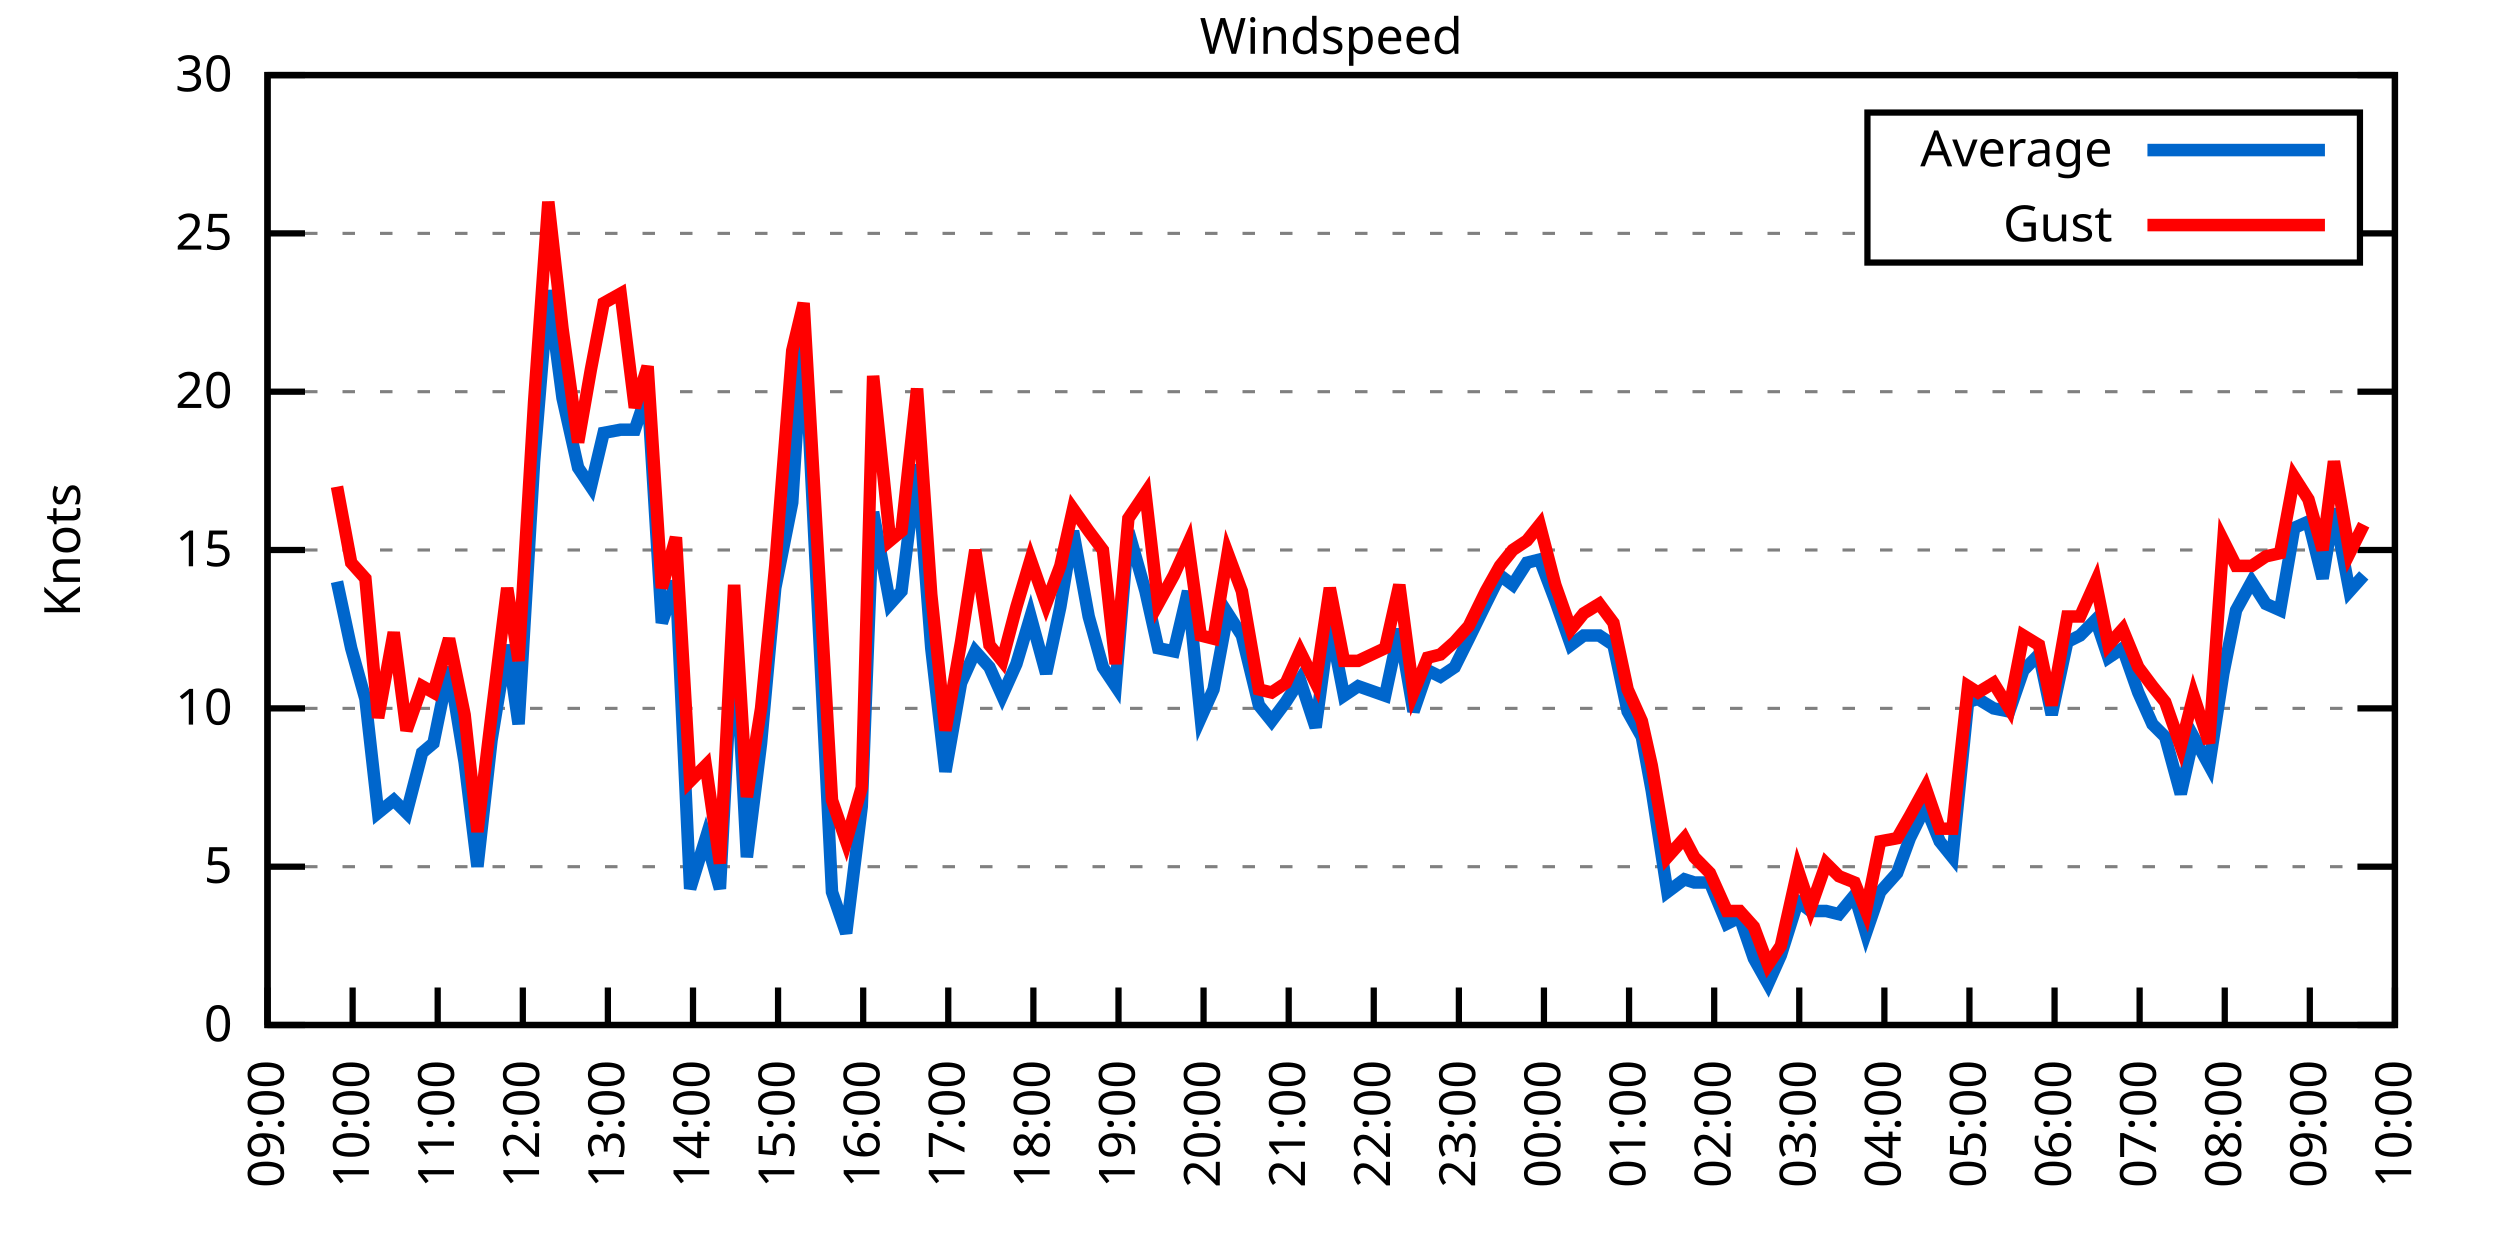
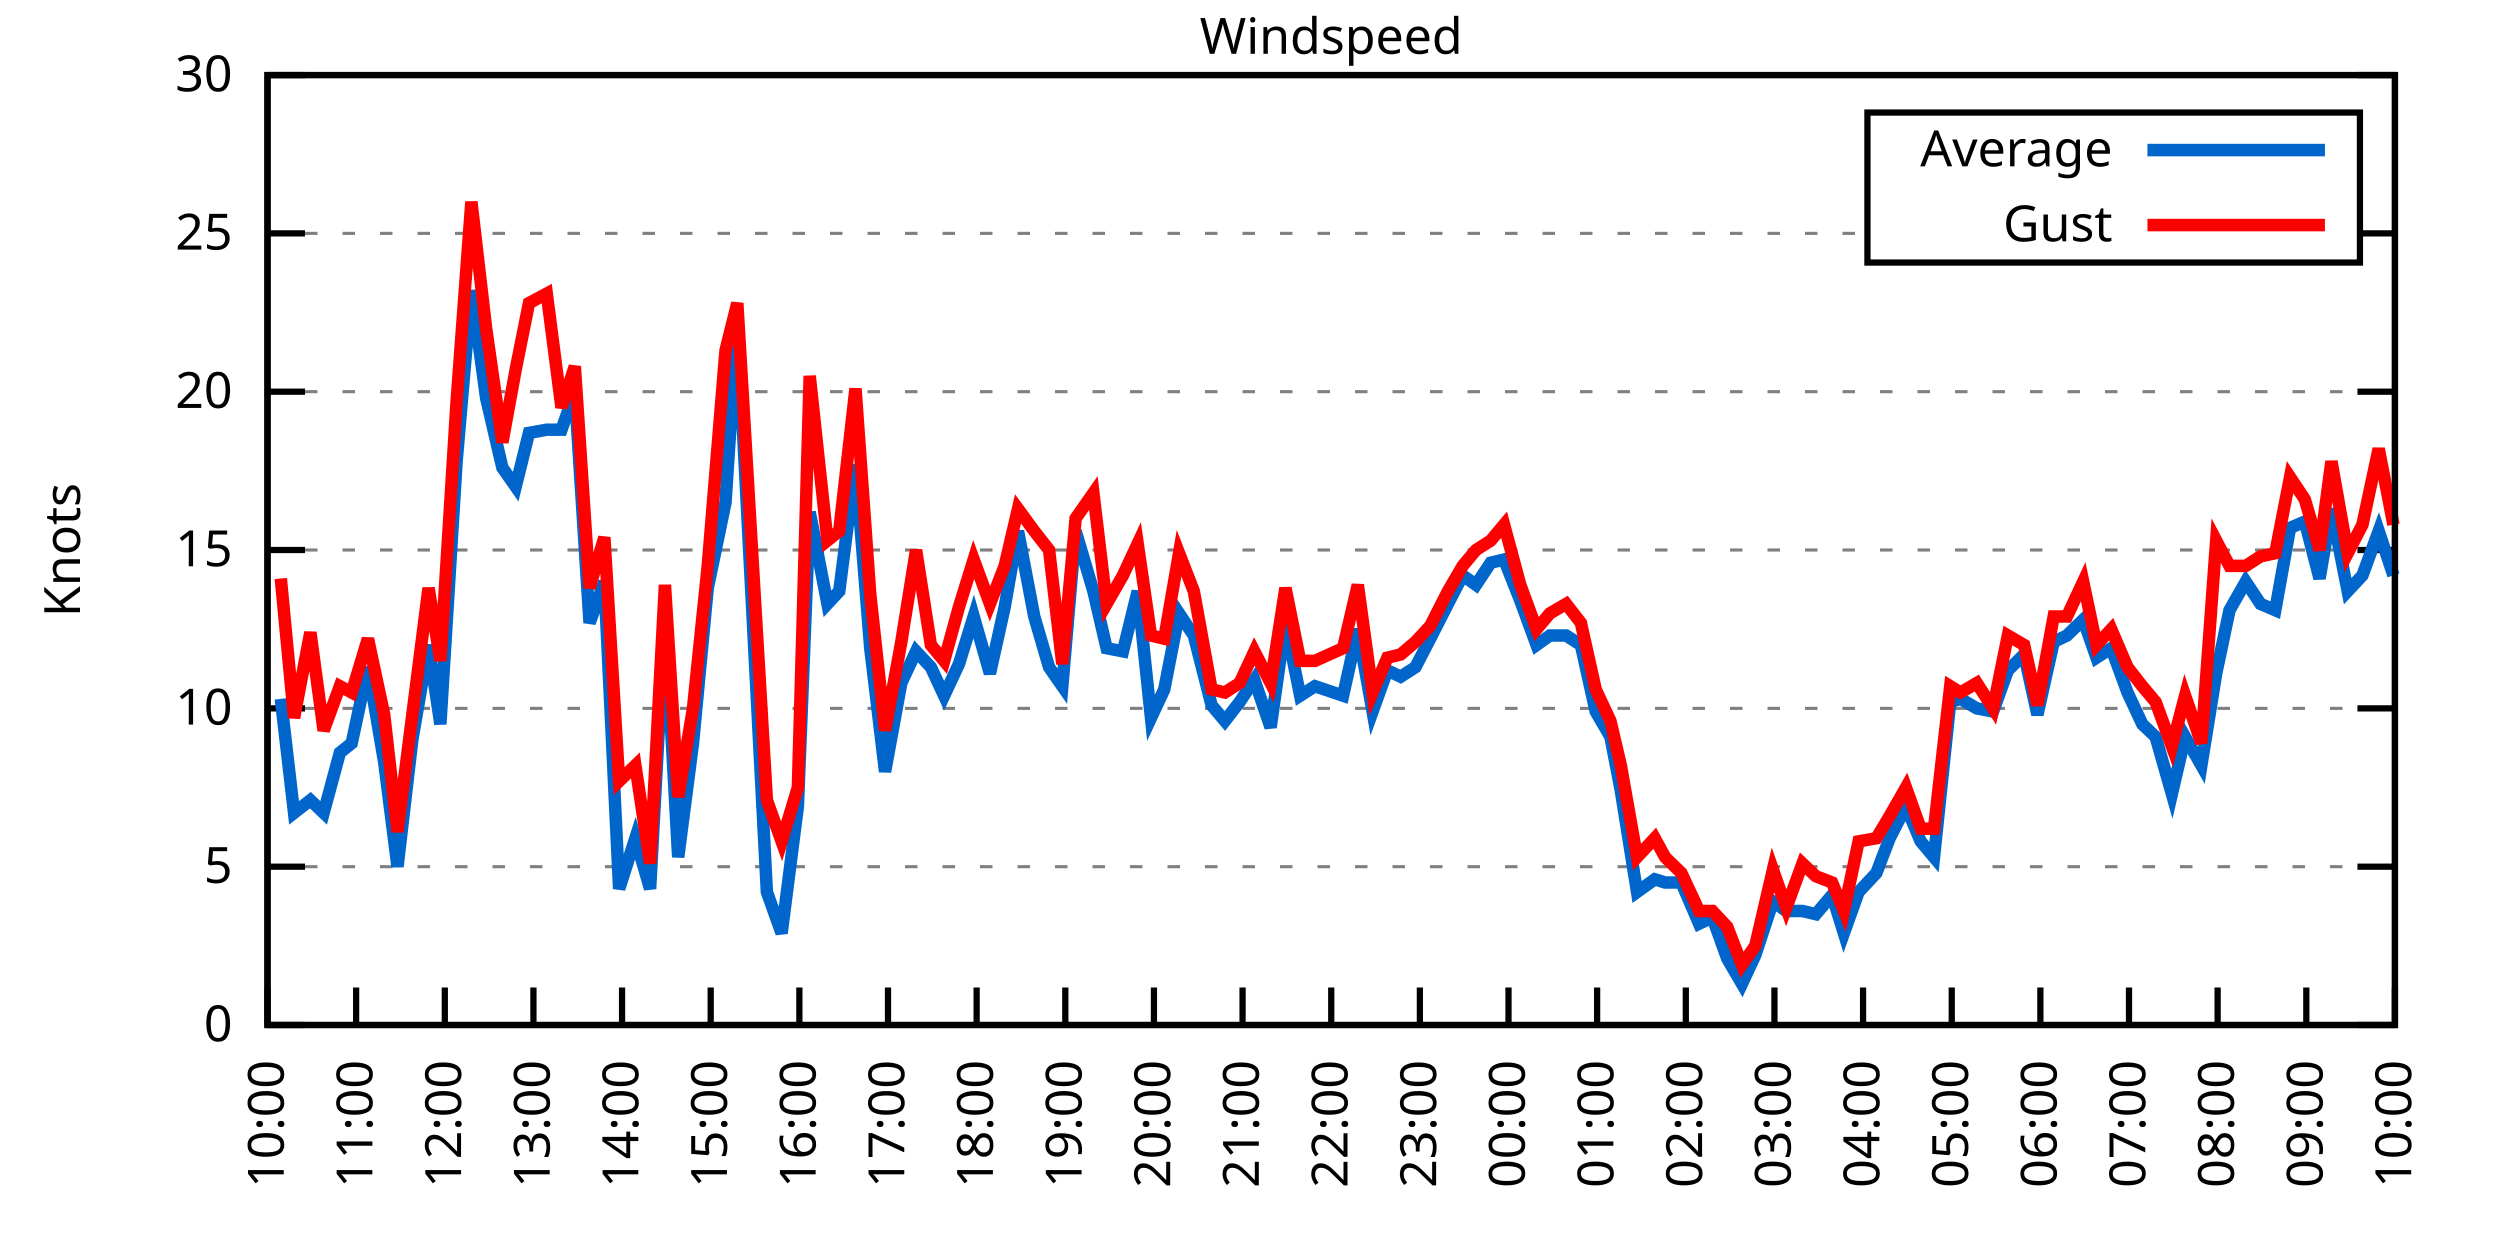
<svg xmlns="http://www.w3.org/2000/svg" xmlns:xlink="http://www.w3.org/1999/xlink" width="400" height="200" viewBox="0 0 400 200">
  <g id="gnuplot_canvas">
    <rect x="0" y="0" width="400" height="200" fill="none" />
    <defs>
      <circle id="gpDot" r="0.5" stroke-width="0.5" stroke="currentColor" />
      <path id="gpPt0" stroke-width="0.333" stroke="currentColor" d="M-1,0 h2 M0,-1 v2" />
      <path id="gpPt1" stroke-width="0.333" stroke="currentColor" d="M-1,-1 L1,1 M1,-1 L-1,1" />
      <path id="gpPt2" stroke-width="0.333" stroke="currentColor" d="M-1,0 L1,0 M0,-1 L0,1 M-1,-1 L1,1 M-1,1 L1,-1" />
      <rect id="gpPt3" stroke-width="0.333" stroke="currentColor" x="-1" y="-1" width="2" height="2" />
      <rect id="gpPt4" stroke-width="0.333" stroke="currentColor" fill="currentColor" x="-1" y="-1" width="2" height="2" />
      <circle id="gpPt5" stroke-width="0.333" stroke="currentColor" cx="0" cy="0" r="1" />
      <use xlink:href="#gpPt5" id="gpPt6" fill="currentColor" stroke="none" />
      <path id="gpPt7" stroke-width="0.333" stroke="currentColor" d="M0,-1.33 L-1.33,0.67 L1.33,0.67 z" />
      <use xlink:href="#gpPt7" id="gpPt8" fill="currentColor" stroke="none" />
      <use xlink:href="#gpPt7" id="gpPt9" stroke="currentColor" transform="rotate(180)" />
      <use xlink:href="#gpPt9" id="gpPt10" fill="currentColor" stroke="none" />
      <use xlink:href="#gpPt3" id="gpPt11" stroke="currentColor" transform="rotate(45)" />
      <use xlink:href="#gpPt11" id="gpPt12" fill="currentColor" stroke="none" />
      <path id="gpPt13" stroke-width="0.333" stroke="currentColor" d="M0,1.330 L1.265,0.411 L0.782,-1.067 L-0.782,-1.076 L-1.265,0.411 z" />
      <use xlink:href="#gpPt13" id="gpPt14" fill="currentColor" stroke="none" />
      <filter id="textbox" filterUnits="objectBoundingBox" x="0" y="0" height="1" width="1">
        <feFlood flood-color="white" flood-opacity="1" result="bgnd" />
        <feComposite in="SourceGraphic" in2="bgnd" operator="atop" />
      </filter>
      <filter id="greybox" filterUnits="objectBoundingBox" x="0" y="0" height="1" width="1">
        <feFlood flood-color="lightgrey" flood-opacity="1" result="grey" />
        <feComposite in="SourceGraphic" in2="grey" operator="atop" />
      </filter>
    </defs>
    <g fill="none" color="white" stroke="currentColor" stroke-width="1.00" stroke-linecap="butt" stroke-linejoin="miter">
</g>
    <g fill="none" color="black" stroke="currentColor" stroke-width="1.00" stroke-linecap="butt" stroke-linejoin="miter">
      <g stroke="none" shape-rendering="crispEdges">
        <polygon fill="rgb(255, 255, 255)" points="42.80,164.00 383.18,164.00 383.18,12.02 42.80,12.02 " />
      </g>
    </g>
    <g fill="none" color="black" stroke="currentColor" stroke-width="1.00" stroke-linecap="butt" stroke-linejoin="miter">
</g>
    <g fill="none" color="black" stroke="black" stroke-width="0.50" stroke-linecap="butt" stroke-linejoin="miter">
</g>
    <g fill="none" color="gray" stroke="currentColor" stroke-width="0.50" stroke-linecap="butt" stroke-linejoin="miter">
      <path stroke="gray" stroke-dasharray="2,4" class="gridline" d="M42.80,164.00 L383.19,164.00  " />
    </g>
    <g fill="none" color="gray" stroke="gray" stroke-width="1.00" stroke-linecap="butt" stroke-linejoin="miter">
</g>
    <g fill="none" color="black" stroke="currentColor" stroke-width="1.00" stroke-linecap="butt" stroke-linejoin="miter">
      <path stroke="black" d="M42.80,164.00 L48.80,164.00 M383.19,164.00 L377.19,164.00  " />
      <g transform="translate(37.20,166.60)" stroke="none" fill="black" font-family="Sans" font-size="8.00" text-anchor="end">
        <text>
          <tspan font-family="Sans"> 0</tspan>
        </text>
      </g>
    </g>
    <g fill="none" color="black" stroke="currentColor" stroke-width="1.00" stroke-linecap="butt" stroke-linejoin="miter">
</g>
    <g fill="none" color="black" stroke="black" stroke-width="0.50" stroke-linecap="butt" stroke-linejoin="miter">
</g>
    <g fill="none" color="gray" stroke="currentColor" stroke-width="0.50" stroke-linecap="butt" stroke-linejoin="miter">
      <path stroke="gray" stroke-dasharray="2,4" class="gridline" d="M42.80,138.67 L383.19,138.67  " />
    </g>
    <g fill="none" color="gray" stroke="gray" stroke-width="1.00" stroke-linecap="butt" stroke-linejoin="miter">
</g>
    <g fill="none" color="black" stroke="currentColor" stroke-width="1.00" stroke-linecap="butt" stroke-linejoin="miter">
      <path stroke="black" d="M42.80,138.67 L48.80,138.67 M383.19,138.67 L377.19,138.67  " />
      <g transform="translate(37.20,141.27)" stroke="none" fill="black" font-family="Sans" font-size="8.00" text-anchor="end">
        <text>
          <tspan font-family="Sans"> 5</tspan>
        </text>
      </g>
    </g>
    <g fill="none" color="black" stroke="currentColor" stroke-width="1.00" stroke-linecap="butt" stroke-linejoin="miter">
</g>
    <g fill="none" color="black" stroke="black" stroke-width="0.50" stroke-linecap="butt" stroke-linejoin="miter">
</g>
    <g fill="none" color="gray" stroke="currentColor" stroke-width="0.50" stroke-linecap="butt" stroke-linejoin="miter">
      <path stroke="gray" stroke-dasharray="2,4" class="gridline" d="M42.80,113.34 L383.19,113.34  " />
    </g>
    <g fill="none" color="gray" stroke="gray" stroke-width="1.00" stroke-linecap="butt" stroke-linejoin="miter">
</g>
    <g fill="none" color="black" stroke="currentColor" stroke-width="1.00" stroke-linecap="butt" stroke-linejoin="miter">
      <path stroke="black" d="M42.80,113.34 L48.80,113.34 M383.19,113.34 L377.19,113.34  " />
      <g transform="translate(37.20,115.94)" stroke="none" fill="black" font-family="Sans" font-size="8.00" text-anchor="end">
        <text>
          <tspan font-family="Sans"> 10</tspan>
        </text>
      </g>
    </g>
    <g fill="none" color="black" stroke="currentColor" stroke-width="1.00" stroke-linecap="butt" stroke-linejoin="miter">
</g>
    <g fill="none" color="black" stroke="black" stroke-width="0.50" stroke-linecap="butt" stroke-linejoin="miter">
</g>
    <g fill="none" color="gray" stroke="currentColor" stroke-width="0.50" stroke-linecap="butt" stroke-linejoin="miter">
      <path stroke="gray" stroke-dasharray="2,4" class="gridline" d="M42.80,88.00 L383.19,88.00  " />
    </g>
    <g fill="none" color="gray" stroke="gray" stroke-width="1.00" stroke-linecap="butt" stroke-linejoin="miter">
</g>
    <g fill="none" color="black" stroke="currentColor" stroke-width="1.00" stroke-linecap="butt" stroke-linejoin="miter">
      <path stroke="black" d="M42.80,88.00 L48.80,88.00 M383.19,88.00 L377.19,88.00  " />
      <g transform="translate(37.20,90.60)" stroke="none" fill="black" font-family="Sans" font-size="8.00" text-anchor="end">
        <text>
          <tspan font-family="Sans"> 15</tspan>
        </text>
      </g>
    </g>
    <g fill="none" color="black" stroke="currentColor" stroke-width="1.00" stroke-linecap="butt" stroke-linejoin="miter">
</g>
    <g fill="none" color="black" stroke="black" stroke-width="0.50" stroke-linecap="butt" stroke-linejoin="miter">
</g>
    <g fill="none" color="gray" stroke="currentColor" stroke-width="0.50" stroke-linecap="butt" stroke-linejoin="miter">
      <path stroke="gray" stroke-dasharray="2,4" class="gridline" d="M42.80,62.67 L383.19,62.67  " />
    </g>
    <g fill="none" color="gray" stroke="gray" stroke-width="1.00" stroke-linecap="butt" stroke-linejoin="miter">
</g>
    <g fill="none" color="black" stroke="currentColor" stroke-width="1.00" stroke-linecap="butt" stroke-linejoin="miter">
      <path stroke="black" d="M42.80,62.67 L48.80,62.67 M383.19,62.67 L377.19,62.67  " />
      <g transform="translate(37.20,65.27)" stroke="none" fill="black" font-family="Sans" font-size="8.00" text-anchor="end">
        <text>
          <tspan font-family="Sans"> 20</tspan>
        </text>
      </g>
    </g>
    <g fill="none" color="black" stroke="currentColor" stroke-width="1.00" stroke-linecap="butt" stroke-linejoin="miter">
</g>
    <g fill="none" color="black" stroke="black" stroke-width="0.50" stroke-linecap="butt" stroke-linejoin="miter">
</g>
    <g fill="none" color="gray" stroke="currentColor" stroke-width="0.50" stroke-linecap="butt" stroke-linejoin="miter">
      <path stroke="gray" stroke-dasharray="2,4" class="gridline" d="M42.80,37.34 L298.79,37.34 M377.59,37.34 L383.19,37.34  " />
    </g>
    <g fill="none" color="gray" stroke="gray" stroke-width="1.00" stroke-linecap="butt" stroke-linejoin="miter">
</g>
    <g fill="none" color="black" stroke="currentColor" stroke-width="1.00" stroke-linecap="butt" stroke-linejoin="miter">
      <path stroke="black" d="M42.80,37.34 L48.80,37.34 M383.19,37.34 L377.19,37.34  " />
      <g transform="translate(37.20,39.94)" stroke="none" fill="black" font-family="Sans" font-size="8.00" text-anchor="end">
        <text>
          <tspan font-family="Sans"> 25</tspan>
        </text>
      </g>
    </g>
    <g fill="none" color="black" stroke="currentColor" stroke-width="1.00" stroke-linecap="butt" stroke-linejoin="miter">
</g>
    <g fill="none" color="black" stroke="black" stroke-width="0.50" stroke-linecap="butt" stroke-linejoin="miter">
</g>
    <g fill="none" color="gray" stroke="currentColor" stroke-width="0.50" stroke-linecap="butt" stroke-linejoin="miter">
      <path stroke="gray" stroke-dasharray="2,4" class="gridline" d="M42.80,12.01 L383.19,12.01  " />
    </g>
    <g fill="none" color="gray" stroke="gray" stroke-width="1.00" stroke-linecap="butt" stroke-linejoin="miter">
</g>
    <g fill="none" color="black" stroke="currentColor" stroke-width="1.00" stroke-linecap="butt" stroke-linejoin="miter">
      <path stroke="black" d="M42.80,12.01 L48.80,12.01 M383.19,12.01 L377.19,12.01  " />
      <g transform="translate(37.20,14.61)" stroke="none" fill="black" font-family="Sans" font-size="8.00" text-anchor="end">
        <text>
          <tspan font-family="Sans"> 30</tspan>
        </text>
      </g>
    </g>
    <g fill="none" color="black" stroke="currentColor" stroke-width="1.00" stroke-linecap="butt" stroke-linejoin="miter">
      <path stroke="black" d="M42.80,164.00 L42.80,158.00  " />
      <g transform="translate(45.40,169.60) rotate(270.00)" stroke="none" fill="black" font-family="Sans" font-size="8.00" text-anchor="end">
        <text>
-           <tspan font-family="Sans">09:00</tspan>
-         </text>
-       </g>
-     </g>
-     <g fill="none" color="black" stroke="currentColor" stroke-width="1.00" stroke-linecap="butt" stroke-linejoin="miter">
-       <path stroke="black" d="M56.42,164.00 L56.42,158.00  " />
-       <g transform="translate(59.02,169.60) rotate(270.00)" stroke="none" fill="black" font-family="Sans" font-size="8.00" text-anchor="end">
-         <text>
          <tspan font-family="Sans">10:00</tspan>
        </text>
      </g>
    </g>
    <g fill="none" color="black" stroke="currentColor" stroke-width="1.00" stroke-linecap="butt" stroke-linejoin="miter">
-       <path stroke="black" d="M70.03,164.00 L70.03,158.00  " />
-       <g transform="translate(72.63,169.60) rotate(270.00)" stroke="none" fill="black" font-family="Sans" font-size="8.00" text-anchor="end">
+       <path stroke="black" d="M56.98,164.00 L56.98,158.00  " />
+       <g transform="translate(59.58,169.60) rotate(270.00)" stroke="none" fill="black" font-family="Sans" font-size="8.00" text-anchor="end">
        <text>
          <tspan font-family="Sans">11:00</tspan>
        </text>
      </g>
    </g>
    <g fill="none" color="black" stroke="currentColor" stroke-width="1.00" stroke-linecap="butt" stroke-linejoin="miter">
-       <path stroke="black" d="M83.65,164.00 L83.65,158.00  " />
-       <g transform="translate(86.25,169.60) rotate(270.00)" stroke="none" fill="black" font-family="Sans" font-size="8.00" text-anchor="end">
+       <path stroke="black" d="M71.17,164.00 L71.17,158.00  " />
+       <g transform="translate(73.77,169.60) rotate(270.00)" stroke="none" fill="black" font-family="Sans" font-size="8.00" text-anchor="end">
        <text>
          <tspan font-family="Sans">12:00</tspan>
        </text>
      </g>
    </g>
    <g fill="none" color="black" stroke="currentColor" stroke-width="1.00" stroke-linecap="butt" stroke-linejoin="miter">
-       <path stroke="black" d="M97.26,164.00 L97.26,158.00  " />
-       <g transform="translate(99.86,169.60) rotate(270.00)" stroke="none" fill="black" font-family="Sans" font-size="8.00" text-anchor="end">
+       <path stroke="black" d="M85.35,164.00 L85.35,158.00  " />
+       <g transform="translate(87.95,169.60) rotate(270.00)" stroke="none" fill="black" font-family="Sans" font-size="8.00" text-anchor="end">
        <text>
          <tspan font-family="Sans">13:00</tspan>
        </text>
      </g>
    </g>
    <g fill="none" color="black" stroke="currentColor" stroke-width="1.00" stroke-linecap="butt" stroke-linejoin="miter">
-       <path stroke="black" d="M110.88,164.00 L110.88,158.00  " />
-       <g transform="translate(113.48,169.60) rotate(270.00)" stroke="none" fill="black" font-family="Sans" font-size="8.00" text-anchor="end">
+       <path stroke="black" d="M99.53,164.00 L99.53,158.00  " />
+       <g transform="translate(102.13,169.60) rotate(270.00)" stroke="none" fill="black" font-family="Sans" font-size="8.00" text-anchor="end">
        <text>
          <tspan font-family="Sans">14:00</tspan>
        </text>
      </g>
    </g>
    <g fill="none" color="black" stroke="currentColor" stroke-width="1.00" stroke-linecap="butt" stroke-linejoin="miter">
-       <path stroke="black" d="M124.49,164.00 L124.49,158.00  " />
-       <g transform="translate(127.09,169.60) rotate(270.00)" stroke="none" fill="black" font-family="Sans" font-size="8.00" text-anchor="end">
+       <path stroke="black" d="M113.71,164.00 L113.71,158.00  " />
+       <g transform="translate(116.31,169.60) rotate(270.00)" stroke="none" fill="black" font-family="Sans" font-size="8.00" text-anchor="end">
        <text>
          <tspan font-family="Sans">15:00</tspan>
        </text>
      </g>
    </g>
    <g fill="none" color="black" stroke="currentColor" stroke-width="1.00" stroke-linecap="butt" stroke-linejoin="miter">
-       <path stroke="black" d="M138.11,164.00 L138.11,158.00  " />
-       <g transform="translate(140.71,169.60) rotate(270.00)" stroke="none" fill="black" font-family="Sans" font-size="8.00" text-anchor="end">
+       <path stroke="black" d="M127.90,164.00 L127.90,158.00  " />
+       <g transform="translate(130.50,169.60) rotate(270.00)" stroke="none" fill="black" font-family="Sans" font-size="8.00" text-anchor="end">
        <text>
          <tspan font-family="Sans">16:00</tspan>
        </text>
      </g>
    </g>
    <g fill="none" color="black" stroke="currentColor" stroke-width="1.00" stroke-linecap="butt" stroke-linejoin="miter">
-       <path stroke="black" d="M151.72,164.00 L151.72,158.00  " />
-       <g transform="translate(154.32,169.60) rotate(270.00)" stroke="none" fill="black" font-family="Sans" font-size="8.00" text-anchor="end">
+       <path stroke="black" d="M142.08,164.00 L142.08,158.00  " />
+       <g transform="translate(144.68,169.60) rotate(270.00)" stroke="none" fill="black" font-family="Sans" font-size="8.00" text-anchor="end">
        <text>
          <tspan font-family="Sans">17:00</tspan>
        </text>
      </g>
    </g>
    <g fill="none" color="black" stroke="currentColor" stroke-width="1.00" stroke-linecap="butt" stroke-linejoin="miter">
-       <path stroke="black" d="M165.34,164.00 L165.34,158.00  " />
-       <g transform="translate(167.94,169.60) rotate(270.00)" stroke="none" fill="black" font-family="Sans" font-size="8.00" text-anchor="end">
+       <path stroke="black" d="M156.26,164.00 L156.26,158.00  " />
+       <g transform="translate(158.86,169.60) rotate(270.00)" stroke="none" fill="black" font-family="Sans" font-size="8.00" text-anchor="end">
        <text>
          <tspan font-family="Sans">18:00</tspan>
        </text>
      </g>
    </g>
    <g fill="none" color="black" stroke="currentColor" stroke-width="1.00" stroke-linecap="butt" stroke-linejoin="miter">
-       <path stroke="black" d="M178.96,164.00 L178.96,158.00  " />
-       <g transform="translate(181.56,169.60) rotate(270.00)" stroke="none" fill="black" font-family="Sans" font-size="8.00" text-anchor="end">
+       <path stroke="black" d="M170.45,164.00 L170.45,158.00  " />
+       <g transform="translate(173.05,169.60) rotate(270.00)" stroke="none" fill="black" font-family="Sans" font-size="8.00" text-anchor="end">
        <text>
          <tspan font-family="Sans">19:00</tspan>
        </text>
      </g>
    </g>
    <g fill="none" color="black" stroke="currentColor" stroke-width="1.00" stroke-linecap="butt" stroke-linejoin="miter">
-       <path stroke="black" d="M192.57,164.00 L192.57,158.00  " />
-       <g transform="translate(195.17,169.60) rotate(270.00)" stroke="none" fill="black" font-family="Sans" font-size="8.00" text-anchor="end">
+       <path stroke="black" d="M184.63,164.00 L184.63,158.00  " />
+       <g transform="translate(187.23,169.60) rotate(270.00)" stroke="none" fill="black" font-family="Sans" font-size="8.00" text-anchor="end">
        <text>
          <tspan font-family="Sans">20:00</tspan>
        </text>
      </g>
    </g>
    <g fill="none" color="black" stroke="currentColor" stroke-width="1.00" stroke-linecap="butt" stroke-linejoin="miter">
-       <path stroke="black" d="M206.19,164.00 L206.19,158.00  " />
-       <g transform="translate(208.79,169.60) rotate(270.00)" stroke="none" fill="black" font-family="Sans" font-size="8.00" text-anchor="end">
+       <path stroke="black" d="M198.81,164.00 L198.81,158.00  " />
+       <g transform="translate(201.41,169.60) rotate(270.00)" stroke="none" fill="black" font-family="Sans" font-size="8.00" text-anchor="end">
        <text>
          <tspan font-family="Sans">21:00</tspan>
        </text>
      </g>
    </g>
    <g fill="none" color="black" stroke="currentColor" stroke-width="1.00" stroke-linecap="butt" stroke-linejoin="miter">
-       <path stroke="black" d="M219.80,164.00 L219.80,158.00  " />
-       <g transform="translate(222.40,169.60) rotate(270.00)" stroke="none" fill="black" font-family="Sans" font-size="8.00" text-anchor="end">
+       <path stroke="black" d="M213.00,164.00 L213.00,158.00  " />
+       <g transform="translate(215.60,169.60) rotate(270.00)" stroke="none" fill="black" font-family="Sans" font-size="8.00" text-anchor="end">
        <text>
          <tspan font-family="Sans">22:00</tspan>
        </text>
      </g>
    </g>
    <g fill="none" color="black" stroke="currentColor" stroke-width="1.00" stroke-linecap="butt" stroke-linejoin="miter">
-       <path stroke="black" d="M233.42,164.00 L233.42,158.00  " />
-       <g transform="translate(236.02,169.60) rotate(270.00)" stroke="none" fill="black" font-family="Sans" font-size="8.00" text-anchor="end">
+       <path stroke="black" d="M227.18,164.00 L227.18,158.00  " />
+       <g transform="translate(229.78,169.60) rotate(270.00)" stroke="none" fill="black" font-family="Sans" font-size="8.00" text-anchor="end">
        <text>
          <tspan font-family="Sans">23:00</tspan>
        </text>
      </g>
    </g>
    <g fill="none" color="black" stroke="currentColor" stroke-width="1.00" stroke-linecap="butt" stroke-linejoin="miter">
-       <path stroke="black" d="M247.03,164.00 L247.03,158.00  " />
-       <g transform="translate(249.63,169.60) rotate(270.00)" stroke="none" fill="black" font-family="Sans" font-size="8.00" text-anchor="end">
+       <path stroke="black" d="M241.36,164.00 L241.36,158.00  " />
+       <g transform="translate(243.96,169.60) rotate(270.00)" stroke="none" fill="black" font-family="Sans" font-size="8.00" text-anchor="end">
        <text>
          <tspan font-family="Sans">00:00</tspan>
        </text>
      </g>
    </g>
    <g fill="none" color="black" stroke="currentColor" stroke-width="1.00" stroke-linecap="butt" stroke-linejoin="miter">
-       <path stroke="black" d="M260.65,164.00 L260.65,158.00  " />
-       <g transform="translate(263.25,169.60) rotate(270.00)" stroke="none" fill="black" font-family="Sans" font-size="8.00" text-anchor="end">
+       <path stroke="black" d="M255.54,164.00 L255.54,158.00  " />
+       <g transform="translate(258.14,169.60) rotate(270.00)" stroke="none" fill="black" font-family="Sans" font-size="8.00" text-anchor="end">
        <text>
          <tspan font-family="Sans">01:00</tspan>
        </text>
      </g>
    </g>
    <g fill="none" color="black" stroke="currentColor" stroke-width="1.00" stroke-linecap="butt" stroke-linejoin="miter">
-       <path stroke="black" d="M274.27,164.00 L274.27,158.00  " />
-       <g transform="translate(276.87,169.60) rotate(270.00)" stroke="none" fill="black" font-family="Sans" font-size="8.00" text-anchor="end">
+       <path stroke="black" d="M269.73,164.00 L269.73,158.00  " />
+       <g transform="translate(272.33,169.60) rotate(270.00)" stroke="none" fill="black" font-family="Sans" font-size="8.00" text-anchor="end">
        <text>
          <tspan font-family="Sans">02:00</tspan>
        </text>
      </g>
    </g>
    <g fill="none" color="black" stroke="currentColor" stroke-width="1.00" stroke-linecap="butt" stroke-linejoin="miter">
-       <path stroke="black" d="M287.88,164.00 L287.88,158.00  " />
-       <g transform="translate(290.48,169.60) rotate(270.00)" stroke="none" fill="black" font-family="Sans" font-size="8.00" text-anchor="end">
+       <path stroke="black" d="M283.91,164.00 L283.91,158.00  " />
+       <g transform="translate(286.51,169.60) rotate(270.00)" stroke="none" fill="black" font-family="Sans" font-size="8.00" text-anchor="end">
        <text>
          <tspan font-family="Sans">03:00</tspan>
        </text>
      </g>
    </g>
    <g fill="none" color="black" stroke="currentColor" stroke-width="1.00" stroke-linecap="butt" stroke-linejoin="miter">
-       <path stroke="black" d="M301.50,164.00 L301.50,158.00  " />
-       <g transform="translate(304.10,169.60) rotate(270.00)" stroke="none" fill="black" font-family="Sans" font-size="8.00" text-anchor="end">
+       <path stroke="black" d="M298.09,164.00 L298.09,158.00  " />
+       <g transform="translate(300.69,169.60) rotate(270.00)" stroke="none" fill="black" font-family="Sans" font-size="8.00" text-anchor="end">
        <text>
          <tspan font-family="Sans">04:00</tspan>
        </text>
      </g>
    </g>
    <g fill="none" color="black" stroke="currentColor" stroke-width="1.00" stroke-linecap="butt" stroke-linejoin="miter">
-       <path stroke="black" d="M315.11,164.00 L315.11,158.00  " />
-       <g transform="translate(317.71,169.60) rotate(270.00)" stroke="none" fill="black" font-family="Sans" font-size="8.00" text-anchor="end">
+       <path stroke="black" d="M312.28,164.00 L312.28,158.00  " />
+       <g transform="translate(314.88,169.60) rotate(270.00)" stroke="none" fill="black" font-family="Sans" font-size="8.00" text-anchor="end">
        <text>
          <tspan font-family="Sans">05:00</tspan>
        </text>
      </g>
    </g>
    <g fill="none" color="black" stroke="currentColor" stroke-width="1.00" stroke-linecap="butt" stroke-linejoin="miter">
-       <path stroke="black" d="M328.73,164.00 L328.73,158.00  " />
-       <g transform="translate(331.33,169.60) rotate(270.00)" stroke="none" fill="black" font-family="Sans" font-size="8.00" text-anchor="end">
+       <path stroke="black" d="M326.46,164.00 L326.46,158.00  " />
+       <g transform="translate(329.06,169.60) rotate(270.00)" stroke="none" fill="black" font-family="Sans" font-size="8.00" text-anchor="end">
        <text>
          <tspan font-family="Sans">06:00</tspan>
        </text>
      </g>
    </g>
    <g fill="none" color="black" stroke="currentColor" stroke-width="1.00" stroke-linecap="butt" stroke-linejoin="miter">
-       <path stroke="black" d="M342.34,164.00 L342.34,158.00  " />
-       <g transform="translate(344.94,169.60) rotate(270.00)" stroke="none" fill="black" font-family="Sans" font-size="8.00" text-anchor="end">
+       <path stroke="black" d="M340.64,164.00 L340.64,158.00  " />
+       <g transform="translate(343.24,169.60) rotate(270.00)" stroke="none" fill="black" font-family="Sans" font-size="8.00" text-anchor="end">
        <text>
          <tspan font-family="Sans">07:00</tspan>
        </text>
      </g>
    </g>
    <g fill="none" color="black" stroke="currentColor" stroke-width="1.00" stroke-linecap="butt" stroke-linejoin="miter">
-       <path stroke="black" d="M355.96,164.00 L355.96,158.00  " />
-       <g transform="translate(358.56,169.60) rotate(270.00)" stroke="none" fill="black" font-family="Sans" font-size="8.00" text-anchor="end">
+       <path stroke="black" d="M354.82,164.00 L354.82,158.00  " />
+       <g transform="translate(357.42,169.60) rotate(270.00)" stroke="none" fill="black" font-family="Sans" font-size="8.00" text-anchor="end">
        <text>
          <tspan font-family="Sans">08:00</tspan>
        </text>
      </g>
    </g>
    <g fill="none" color="black" stroke="currentColor" stroke-width="1.00" stroke-linecap="butt" stroke-linejoin="miter">
-       <path stroke="black" d="M369.57,164.00 L369.57,158.00  " />
-       <g transform="translate(372.17,169.60) rotate(270.00)" stroke="none" fill="black" font-family="Sans" font-size="8.00" text-anchor="end">
+       <path stroke="black" d="M369.01,164.00 L369.01,158.00  " />
+       <g transform="translate(371.61,169.60) rotate(270.00)" stroke="none" fill="black" font-family="Sans" font-size="8.00" text-anchor="end">
        <text>
          <tspan font-family="Sans">09:00</tspan>
        </text>
      </g>
    </g>
    <g fill="none" color="black" stroke="currentColor" stroke-width="1.00" stroke-linecap="butt" stroke-linejoin="miter">
      <path stroke="black" d="M383.19,164.00 L383.19,158.00  " />
      <g transform="translate(385.79,169.60) rotate(270.00)" stroke="none" fill="black" font-family="Sans" font-size="8.00" text-anchor="end">
        <text>
          <tspan font-family="Sans">10:00</tspan>
        </text>
      </g>
    </g>
    <g fill="none" color="black" stroke="currentColor" stroke-width="1.00" stroke-linecap="butt" stroke-linejoin="miter">
</g>
    <g fill="none" color="black" stroke="currentColor" stroke-width="1.00" stroke-linecap="butt" stroke-linejoin="miter">
      <path stroke="black" d="M42.80,12.01 L42.80,164.00 L383.19,164.00 L383.19,12.01 L42.80,12.01 Z  " />
    </g>
    <g fill="none" color="black" stroke="currentColor" stroke-width="1.00" stroke-linecap="butt" stroke-linejoin="miter">
</g>
    <g fill="none" color="black" stroke="currentColor" stroke-width="1.00" stroke-linecap="butt" stroke-linejoin="miter">
      <path stroke="black" d="M298.79,42.01 L298.79,18.01 L377.59,18.01 L377.59,42.01 L298.79,42.01 Z  " />
    </g>
    <g id="Windspeed_plot_1">
      <g fill="none" color="white" stroke="black" stroke-width="2.00" stroke-linecap="butt" stroke-linejoin="miter">
</g>
      <g fill="none" color="black" stroke="currentColor" stroke-width="2.00" stroke-linecap="butt" stroke-linejoin="miter">
        <g transform="translate(337.99,26.61)" stroke="none" fill="black" font-family="Sans" font-size="8.00" text-anchor="end">
          <text>
            <tspan font-family="Sans">Average</tspan>
          </text>
        </g>
      </g>
      <g fill="none" color="black" stroke="currentColor" stroke-width="2.00" stroke-linecap="butt" stroke-linejoin="miter">
-         <path stroke="rgb(  0, 102, 204)" d="M343.59,24.01 L371.99,24.01 M53.92,93.07 L56.19,103.71 L58.46,111.82 L60.50,130.06 L63.00,128.03 L65.04,130.06   L67.54,120.43 L69.35,118.91 L71.85,106.75 L74.34,121.95 L76.39,138.67 L78.65,118.40 L81.15,103.20 L82.97,115.87   L85.46,73.82 L87.73,46.46 L90.00,63.69 L92.50,74.83 L94.54,77.87 L96.58,69.26 L99.30,68.75 L101.57,68.75   L103.62,62.67 L105.89,99.66 L108.15,93.07 L110.42,142.21 L112.92,134.11 L115.19,142.21 L117.46,98.64 L119.50,137.15   L121.77,118.91 L124.04,94.08 L126.76,80.41 L128.58,51.53 L133.12,142.72 L135.39,149.31 L137.88,129.04 L139.70,81.93   L142.42,96.62 L144.24,94.59 L146.73,74.33 L149.00,103.71 L151.27,123.47 L153.77,109.28 L156.04,104.22 L158.31,106.75   L160.35,111.31 L162.62,106.24 L164.89,98.64 L167.38,107.76 L169.65,97.12 L171.69,84.97 L174.19,98.64 L176.46,106.75   L178.50,109.79 L180.54,84.97 L183.27,94.59 L185.31,103.71 L187.81,104.22 L190.08,94.59 L192.12,114.86 L194.16,110.30   L196.43,98.14 L198.70,101.68 L201.42,112.83 L203.46,115.36 L205.73,112.32 L208.00,108.78 L210.50,116.38 L212.77,99.66   L215.04,111.31 L217.31,109.79 L221.62,111.31 L223.89,100.67 L226.16,113.84 L228.43,107.26 L230.47,108.27 L232.74,106.75   L235.01,102.19 L237.73,96.62 L240.00,92.06 L242.04,93.58 L244.31,90.03 L246.35,89.52 L248.85,96.11 L251.35,103.20   L253.39,101.68 L255.88,101.68 L258.15,103.20 L260.42,113.84 L262.69,117.90 L264.28,126.51 L266.78,142.72 L269.50,140.69   L271.09,141.20 L273.58,141.20 L276.31,147.79 L278.35,146.77 L280.62,153.36 L282.89,157.41 L284.93,152.85 L287.65,144.24   L289.70,145.76 L292.19,145.76 L294.23,146.27 L296.73,143.23 L298.55,149.31 L300.82,142.72 L303.54,139.68 L305.58,134.11   L308.08,129.04 L310.35,134.62 L312.39,137.15 L314.89,112.32 L316.47,111.82 L318.97,113.34 L321.47,113.84 L323.74,107.26   L326.23,104.72 L328.27,114.35 L330.77,102.70 L332.81,101.68 L335.31,99.15 L337.35,105.23 L339.62,103.71 L342.12,110.80   L344.39,115.87 L346.43,117.90 L348.92,127.02 L350.97,117.90 L353.46,122.46 L355.73,107.76 L357.77,97.63 L360.27,93.07   L362.54,96.62 L364.81,97.63 L367.08,84.46 L369.35,83.45 L371.62,92.56 L373.43,81.42 L375.93,94.59 L378.20,92.06    " />
+         <path stroke="rgb(  0, 102, 204)" d="M343.59,24.01 L371.99,24.01 M44.93,111.82 L47.05,130.06 L49.66,128.03 L51.78,130.06 L54.38,120.43 L56.27,118.91   L58.87,106.75 L61.47,121.95 L63.60,138.67 L65.97,118.40 L68.57,103.20 L70.46,115.87 L73.06,73.82 L75.42,46.46   L77.78,63.69 L80.38,74.83 L82.51,77.87 L84.64,69.26 L87.48,68.75 L89.84,68.75 L91.97,62.67 L94.33,99.66   L96.70,93.07 L99.06,142.21 L101.66,134.11 L104.02,142.21 L106.39,98.64 L108.51,137.15 L110.88,118.91 L113.24,94.08   L116.08,80.41 L117.97,51.53 L122.70,142.72 L125.06,149.31 L127.66,129.04 L129.55,81.93 L132.39,96.62 L134.28,94.59   L136.88,74.33 L139.24,103.71 L141.61,123.47 L144.21,109.28 L146.57,104.22 L148.94,106.75 L151.06,111.31 L153.43,106.24   L155.79,98.64 L158.39,107.76 L160.75,97.12 L162.88,84.97 L165.48,98.64 L167.85,106.75 L169.97,109.79 L172.10,84.97   L174.94,94.59 L177.06,103.71 L179.67,104.22 L182.03,94.59 L184.16,114.86 L186.28,110.30 L188.65,98.14 L191.01,101.68   L193.85,112.83 L195.98,115.36 L198.34,112.32 L200.70,108.78 L203.30,116.38 L205.67,99.66 L208.03,111.31 L210.39,109.79   L214.89,111.31 L217.25,100.67 L219.61,113.84 L221.98,107.26 L224.10,108.27 L226.47,106.75 L228.83,102.19 L231.67,96.62   L234.03,92.06 L236.16,93.58 L238.52,90.03 L240.65,89.52 L243.25,96.11 L245.85,103.20 L247.98,101.68 L250.58,101.68   L252.94,103.20 L255.31,113.84 L257.67,117.90 L259.33,126.51 L261.93,142.72 L264.76,140.69 L266.42,141.20 L269.02,141.20   L271.85,147.79 L273.98,146.77 L276.35,153.36 L278.71,157.41 L280.84,152.85 L283.67,144.24 L285.80,145.76 L288.40,145.76   L290.53,146.27 L293.13,143.23 L295.02,149.31 L297.38,142.72 L300.22,139.68 L302.35,134.11 L304.95,129.04 L307.31,134.62   L309.44,137.15 L312.04,112.32 L313.69,111.82 L316.29,113.34 L318.89,113.84 L321.26,107.26 L323.86,104.72 L325.99,114.35   L328.59,102.70 L330.71,101.68 L333.31,99.15 L335.44,105.23 L337.80,103.71 L340.40,110.80 L342.77,115.87 L344.90,117.90   L347.50,127.02 L349.62,117.90 L352.22,122.46 L354.59,107.76 L356.72,97.63 L359.32,93.07 L361.68,96.62 L364.04,97.63   L366.41,84.46 L368.77,83.45 L371.13,92.56 L373.03,81.42 L375.63,94.59 L377.99,92.06 L380.59,84.97 L382.95,92.06    " />
      </g>
    </g>
    <g id="Windspeed_plot_2">
      <g fill="none" color="black" stroke="currentColor" stroke-width="2.00" stroke-linecap="butt" stroke-linejoin="miter">
        <g transform="translate(337.99,38.61)" stroke="none" fill="black" font-family="Sans" font-size="8.00" text-anchor="end">
          <text>
            <tspan font-family="Sans">Gust</tspan>
          </text>
        </g>
      </g>
      <g fill="none" color="black" stroke="currentColor" stroke-width="2.00" stroke-linecap="butt" stroke-linejoin="miter">
-         <path stroke="rgb(255,   0,   0)" d="M343.59,36.01 L371.99,36.01 M53.92,77.87 L56.19,90.03 L58.46,92.56 L60.50,114.86 L63.00,101.18 L65.04,116.88   L67.54,109.79 L69.35,110.80 L71.85,102.19 L74.34,114.35 L76.39,133.10 L78.65,114.35 L81.15,94.08 L82.97,105.74   L85.46,64.19 L87.73,32.28 L90.00,52.54 L92.50,70.78 L94.54,59.13 L96.58,48.49 L99.30,46.97 L101.57,65.21   L103.62,58.62 L105.89,94.08 L108.15,85.98 L110.42,124.99 L112.92,122.46 L115.19,138.16 L117.46,93.58 L119.50,127.52   L121.77,113.34 L124.04,90.54 L126.76,56.09 L128.58,48.49 L133.12,128.03 L135.39,134.62 L137.88,126.00 L139.70,60.14   L142.42,86.49 L144.24,84.97 L146.73,62.17 L149.00,95.10 L151.27,116.88 L153.77,102.70 L156.04,88.00 L158.31,103.20   L160.35,105.74 L162.62,97.12 L164.89,89.52 L167.38,96.62 L169.65,90.54 L171.69,81.42 L174.19,84.97 L176.46,88.00   L178.50,106.24 L180.54,82.94 L183.27,78.89 L185.31,96.62 L187.81,92.06 L190.08,86.99 L192.12,101.68 L194.16,102.19   L196.43,88.51 L198.70,94.59 L201.42,110.30 L203.46,110.80 L205.73,109.28 L208.00,104.22 L210.50,109.28 L212.77,94.08   L215.04,105.74 L217.31,105.74 L221.62,103.71 L223.89,93.58 L226.16,110.80 L228.43,105.23 L230.47,104.72 L232.74,102.70   L235.01,100.16 L237.73,94.59 L240.00,90.54 L242.04,88.00 L244.31,86.49 L246.35,83.95 L248.85,93.58 L251.35,100.67   L253.39,98.14 L255.88,96.62 L258.15,99.66 L260.42,110.30 L262.69,115.36 L264.28,122.46 L266.78,137.15 L269.50,134.11   L271.09,137.15 L273.58,139.68 L276.31,145.76 L278.35,145.76 L280.62,148.29 L282.89,154.37 L284.93,151.33 L287.65,139.17   L289.70,145.25 L292.19,138.16 L294.23,140.19 L296.73,141.20 L298.55,145.76 L300.82,134.62 L303.54,134.11 L305.58,130.56   L308.08,126.00 L310.35,132.59 L312.39,132.59 L314.89,109.79 L316.47,110.80 L318.97,109.28 L321.47,113.34 L323.74,101.68   L326.23,103.20 L328.27,112.83 L330.77,98.64 L332.81,98.64 L335.31,93.07 L337.35,103.20 L339.62,100.67 L342.12,106.75   L344.39,109.79 L346.43,112.32 L348.92,119.42 L350.97,111.31 L353.46,118.91 L355.73,86.49 L357.77,90.54 L360.27,90.54   L362.54,89.02 L364.81,88.51 L367.08,76.35 L369.35,79.90 L371.62,88.00 L373.43,73.82 L375.93,88.51 L378.20,83.95    " />
+         <path stroke="rgb(255,   0,   0)" d="M343.59,36.01 L371.99,36.01 M44.93,92.56 L47.05,114.86 L49.66,101.18 L51.78,116.88 L54.38,109.79 L56.27,110.80   L58.87,102.19 L61.47,114.35 L63.60,133.10 L65.97,114.35 L68.57,94.08 L70.46,105.74 L73.06,64.19 L75.42,32.28   L77.78,52.54 L80.38,70.78 L82.51,59.13 L84.64,48.49 L87.48,46.97 L89.84,65.21 L91.97,58.62 L94.33,94.08   L96.70,85.98 L99.06,124.99 L101.66,122.46 L104.02,138.16 L106.39,93.58 L108.51,127.52 L110.88,113.34 L113.24,90.54   L116.08,56.09 L117.97,48.49 L122.70,128.03 L125.06,134.62 L127.66,126.00 L129.55,60.14 L132.39,86.49 L134.28,84.97   L136.88,62.17 L139.24,95.10 L141.61,116.88 L144.21,102.70 L146.57,88.00 L148.94,103.20 L151.06,105.74 L153.43,97.12   L155.79,89.52 L158.39,96.62 L160.75,90.54 L162.88,81.42 L165.48,84.97 L167.85,88.00 L169.97,106.24 L172.10,82.94   L174.94,78.89 L177.06,96.62 L179.67,92.06 L182.03,86.99 L184.16,101.68 L186.28,102.19 L188.65,88.51 L191.01,94.59   L193.85,110.30 L195.98,110.80 L198.34,109.28 L200.70,104.22 L203.30,109.28 L205.67,94.08 L208.03,105.74 L210.39,105.74   L214.89,103.71 L217.25,93.58 L219.61,110.80 L221.98,105.23 L224.10,104.72 L226.47,102.70 L228.83,100.16 L231.67,94.59   L234.03,90.54 L236.16,88.00 L238.52,86.49 L240.65,83.95 L243.25,93.58 L245.85,100.67 L247.98,98.14 L250.58,96.62   L252.94,99.66 L255.31,110.30 L257.67,115.36 L259.33,122.46 L261.93,137.15 L264.76,134.11 L266.42,137.15 L269.02,139.68   L271.85,145.76 L273.98,145.76 L276.35,148.29 L278.71,154.37 L280.84,151.33 L283.67,139.17 L285.80,145.25 L288.40,138.16   L290.53,140.19 L293.13,141.20 L295.02,145.76 L297.38,134.62 L300.22,134.11 L302.35,130.56 L304.95,126.00 L307.31,132.59   L309.44,132.59 L312.04,109.79 L313.69,110.80 L316.29,109.28 L318.89,113.34 L321.26,101.68 L323.86,103.20 L325.99,112.83   L328.59,98.64 L330.71,98.64 L333.31,93.07 L335.44,103.20 L337.80,100.67 L340.40,106.75 L342.77,109.79 L344.90,112.32   L347.50,119.42 L349.62,111.31 L352.22,118.91 L354.59,86.49 L356.72,90.54 L359.32,90.54 L361.68,89.02 L364.04,88.51   L366.41,76.35 L368.77,79.90 L371.13,88.00 L373.03,73.82 L375.63,88.51 L377.99,83.95 L380.59,71.79 L382.95,83.95    " />
      </g>
    </g>
    <g fill="none" color="black" stroke="currentColor" stroke-width="2.00" stroke-linecap="butt" stroke-linejoin="miter">
</g>
    <g fill="none" color="black" stroke="black" stroke-width="1.00" stroke-linecap="butt" stroke-linejoin="miter">
</g>
    <g fill="none" color="black" stroke="currentColor" stroke-width="1.00" stroke-linecap="butt" stroke-linejoin="miter">
      <path stroke="black" d="M42.80,12.01 L42.80,164.00 L383.19,164.00 L383.19,12.01 L42.80,12.01 Z  " />
      <g transform="translate(12.80,88.01) rotate(270.00)" stroke="none" fill="black" font-family="Sans" font-size="8.00" text-anchor="middle">
        <text>
          <tspan font-family="Sans">Knots</tspan>
        </text>
      </g>
    </g>
    <g fill="none" color="black" stroke="currentColor" stroke-width="1.00" stroke-linecap="butt" stroke-linejoin="miter">
</g>
    <g fill="none" color="black" stroke="currentColor" stroke-width="1.00" stroke-linecap="butt" stroke-linejoin="miter">
      <g transform="translate(212.99,8.61)" stroke="none" fill="black" font-family="Sans" font-size="8.00" text-anchor="middle">
        <text>
          <tspan font-family="Sans">Windspeed</tspan>
        </text>
      </g>
    </g>
    <g fill="none" color="black" stroke="currentColor" stroke-width="1.00" stroke-linecap="butt" stroke-linejoin="miter">
</g>
  </g>
</svg>
